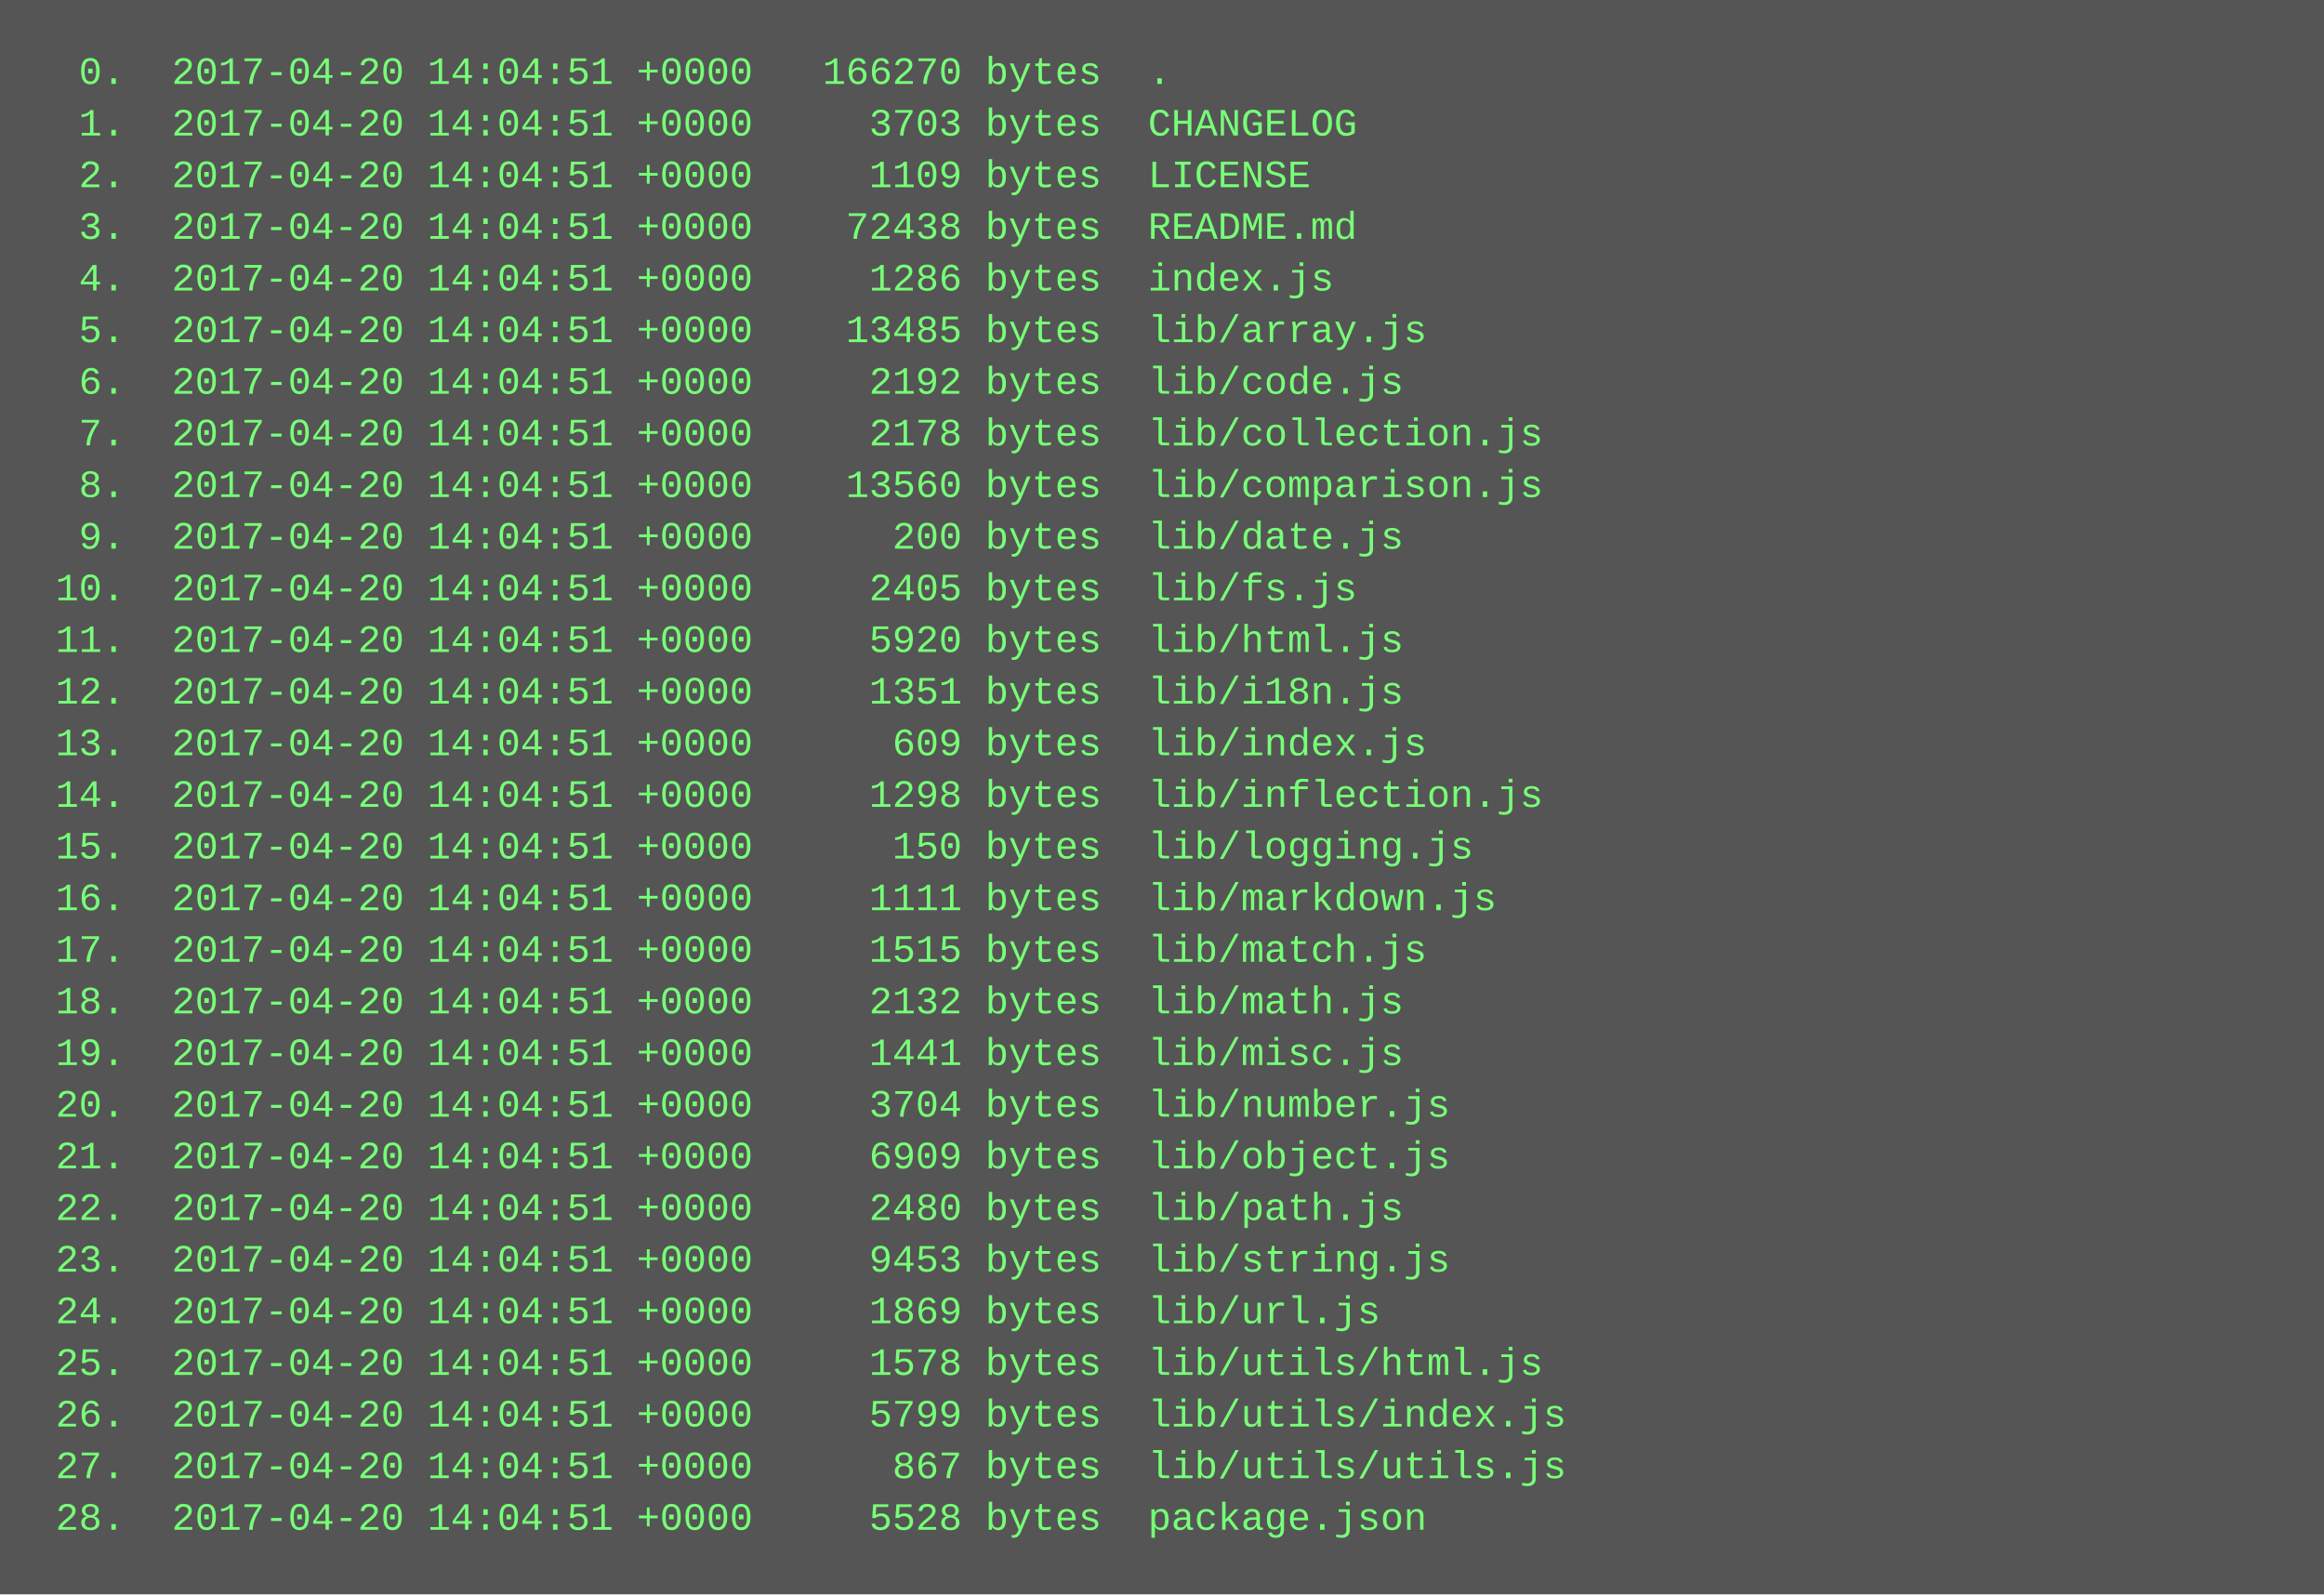
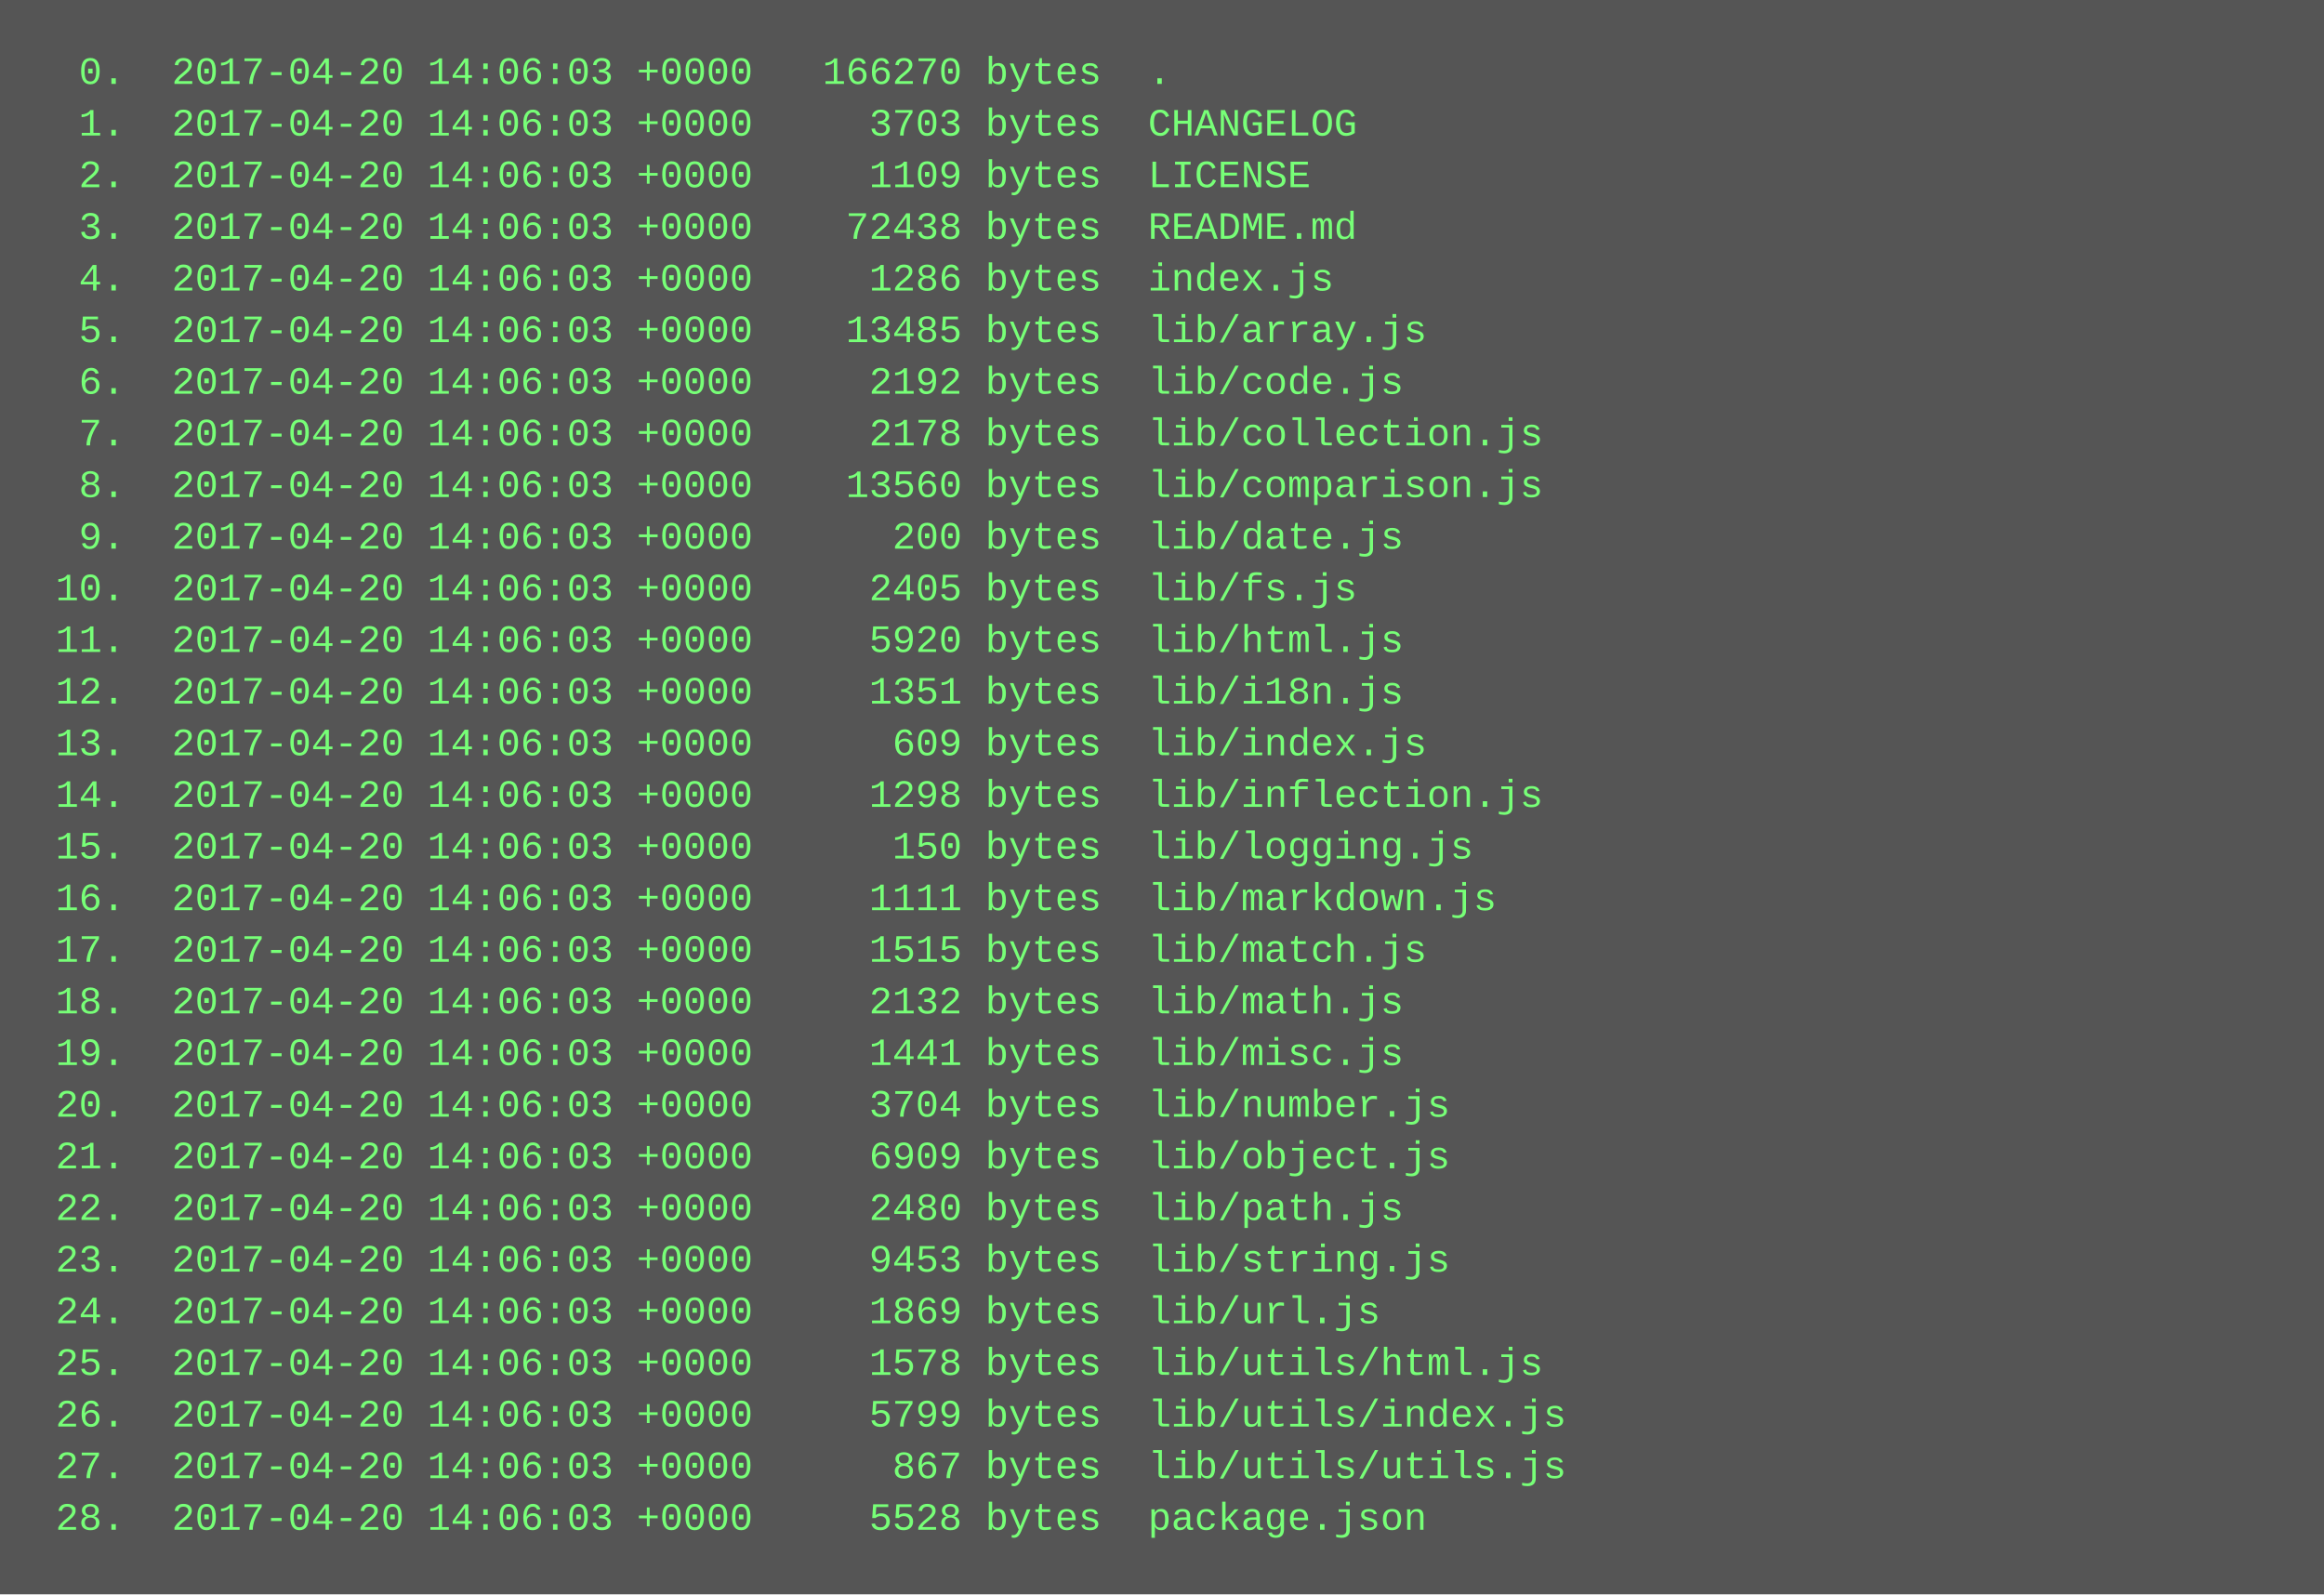
<svg xmlns="http://www.w3.org/2000/svg" height="494" width="720">
  <rect height="494" fill="#555" width="720" />
  <text fill="#7f7" font-family="Courier New" font-size="12" xml:space="preserve">
-     <tspan x="10" y="26">  0.  2017-04-20 14:04:51 +0000   166270 bytes  .</tspan>
-     <tspan x="10" y="42">  1.  2017-04-20 14:04:51 +0000     3703 bytes  CHANGELOG</tspan>
-     <tspan x="10" y="58">  2.  2017-04-20 14:04:51 +0000     1109 bytes  LICENSE</tspan>
-     <tspan x="10" y="74">  3.  2017-04-20 14:04:51 +0000    72438 bytes  README.md</tspan>
-     <tspan x="10" y="90">  4.  2017-04-20 14:04:51 +0000     1286 bytes  index.js</tspan>
-     <tspan x="10" y="106">  5.  2017-04-20 14:04:51 +0000    13485 bytes  lib/array.js</tspan>
-     <tspan x="10" y="122">  6.  2017-04-20 14:04:51 +0000     2192 bytes  lib/code.js</tspan>
-     <tspan x="10" y="138">  7.  2017-04-20 14:04:51 +0000     2178 bytes  lib/collection.js</tspan>
-     <tspan x="10" y="154">  8.  2017-04-20 14:04:51 +0000    13560 bytes  lib/comparison.js</tspan>
-     <tspan x="10" y="170">  9.  2017-04-20 14:04:51 +0000      200 bytes  lib/date.js</tspan>
-     <tspan x="10" y="186"> 10.  2017-04-20 14:04:51 +0000     2405 bytes  lib/fs.js</tspan>
-     <tspan x="10" y="202"> 11.  2017-04-20 14:04:51 +0000     5920 bytes  lib/html.js</tspan>
-     <tspan x="10" y="218"> 12.  2017-04-20 14:04:51 +0000     1351 bytes  lib/i18n.js</tspan>
-     <tspan x="10" y="234"> 13.  2017-04-20 14:04:51 +0000      609 bytes  lib/index.js</tspan>
-     <tspan x="10" y="250"> 14.  2017-04-20 14:04:51 +0000     1298 bytes  lib/inflection.js</tspan>
-     <tspan x="10" y="266"> 15.  2017-04-20 14:04:51 +0000      150 bytes  lib/logging.js</tspan>
-     <tspan x="10" y="282"> 16.  2017-04-20 14:04:51 +0000     1111 bytes  lib/markdown.js</tspan>
-     <tspan x="10" y="298"> 17.  2017-04-20 14:04:51 +0000     1515 bytes  lib/match.js</tspan>
-     <tspan x="10" y="314"> 18.  2017-04-20 14:04:51 +0000     2132 bytes  lib/math.js</tspan>
-     <tspan x="10" y="330"> 19.  2017-04-20 14:04:51 +0000     1441 bytes  lib/misc.js</tspan>
-     <tspan x="10" y="346"> 20.  2017-04-20 14:04:51 +0000     3704 bytes  lib/number.js</tspan>
-     <tspan x="10" y="362"> 21.  2017-04-20 14:04:51 +0000     6909 bytes  lib/object.js</tspan>
-     <tspan x="10" y="378"> 22.  2017-04-20 14:04:51 +0000     2480 bytes  lib/path.js</tspan>
-     <tspan x="10" y="394"> 23.  2017-04-20 14:04:51 +0000     9453 bytes  lib/string.js</tspan>
-     <tspan x="10" y="410"> 24.  2017-04-20 14:04:51 +0000     1869 bytes  lib/url.js</tspan>
-     <tspan x="10" y="426"> 25.  2017-04-20 14:04:51 +0000     1578 bytes  lib/utils/html.js</tspan>
-     <tspan x="10" y="442"> 26.  2017-04-20 14:04:51 +0000     5799 bytes  lib/utils/index.js</tspan>
-     <tspan x="10" y="458"> 27.  2017-04-20 14:04:51 +0000      867 bytes  lib/utils/utils.js</tspan>
-     <tspan x="10" y="474"> 28.  2017-04-20 14:04:51 +0000     5528 bytes  package.json</tspan>
+     <tspan x="10" y="26">  0.  2017-04-20 14:06:03 +0000   166270 bytes  .</tspan>
+     <tspan x="10" y="42">  1.  2017-04-20 14:06:03 +0000     3703 bytes  CHANGELOG</tspan>
+     <tspan x="10" y="58">  2.  2017-04-20 14:06:03 +0000     1109 bytes  LICENSE</tspan>
+     <tspan x="10" y="74">  3.  2017-04-20 14:06:03 +0000    72438 bytes  README.md</tspan>
+     <tspan x="10" y="90">  4.  2017-04-20 14:06:03 +0000     1286 bytes  index.js</tspan>
+     <tspan x="10" y="106">  5.  2017-04-20 14:06:03 +0000    13485 bytes  lib/array.js</tspan>
+     <tspan x="10" y="122">  6.  2017-04-20 14:06:03 +0000     2192 bytes  lib/code.js</tspan>
+     <tspan x="10" y="138">  7.  2017-04-20 14:06:03 +0000     2178 bytes  lib/collection.js</tspan>
+     <tspan x="10" y="154">  8.  2017-04-20 14:06:03 +0000    13560 bytes  lib/comparison.js</tspan>
+     <tspan x="10" y="170">  9.  2017-04-20 14:06:03 +0000      200 bytes  lib/date.js</tspan>
+     <tspan x="10" y="186"> 10.  2017-04-20 14:06:03 +0000     2405 bytes  lib/fs.js</tspan>
+     <tspan x="10" y="202"> 11.  2017-04-20 14:06:03 +0000     5920 bytes  lib/html.js</tspan>
+     <tspan x="10" y="218"> 12.  2017-04-20 14:06:03 +0000     1351 bytes  lib/i18n.js</tspan>
+     <tspan x="10" y="234"> 13.  2017-04-20 14:06:03 +0000      609 bytes  lib/index.js</tspan>
+     <tspan x="10" y="250"> 14.  2017-04-20 14:06:03 +0000     1298 bytes  lib/inflection.js</tspan>
+     <tspan x="10" y="266"> 15.  2017-04-20 14:06:03 +0000      150 bytes  lib/logging.js</tspan>
+     <tspan x="10" y="282"> 16.  2017-04-20 14:06:03 +0000     1111 bytes  lib/markdown.js</tspan>
+     <tspan x="10" y="298"> 17.  2017-04-20 14:06:03 +0000     1515 bytes  lib/match.js</tspan>
+     <tspan x="10" y="314"> 18.  2017-04-20 14:06:03 +0000     2132 bytes  lib/math.js</tspan>
+     <tspan x="10" y="330"> 19.  2017-04-20 14:06:03 +0000     1441 bytes  lib/misc.js</tspan>
+     <tspan x="10" y="346"> 20.  2017-04-20 14:06:03 +0000     3704 bytes  lib/number.js</tspan>
+     <tspan x="10" y="362"> 21.  2017-04-20 14:06:03 +0000     6909 bytes  lib/object.js</tspan>
+     <tspan x="10" y="378"> 22.  2017-04-20 14:06:03 +0000     2480 bytes  lib/path.js</tspan>
+     <tspan x="10" y="394"> 23.  2017-04-20 14:06:03 +0000     9453 bytes  lib/string.js</tspan>
+     <tspan x="10" y="410"> 24.  2017-04-20 14:06:03 +0000     1869 bytes  lib/url.js</tspan>
+     <tspan x="10" y="426"> 25.  2017-04-20 14:06:03 +0000     1578 bytes  lib/utils/html.js</tspan>
+     <tspan x="10" y="442"> 26.  2017-04-20 14:06:03 +0000     5799 bytes  lib/utils/index.js</tspan>
+     <tspan x="10" y="458"> 27.  2017-04-20 14:06:03 +0000      867 bytes  lib/utils/utils.js</tspan>
+     <tspan x="10" y="474"> 28.  2017-04-20 14:06:03 +0000     5528 bytes  package.json</tspan>
  </text>
</svg>
